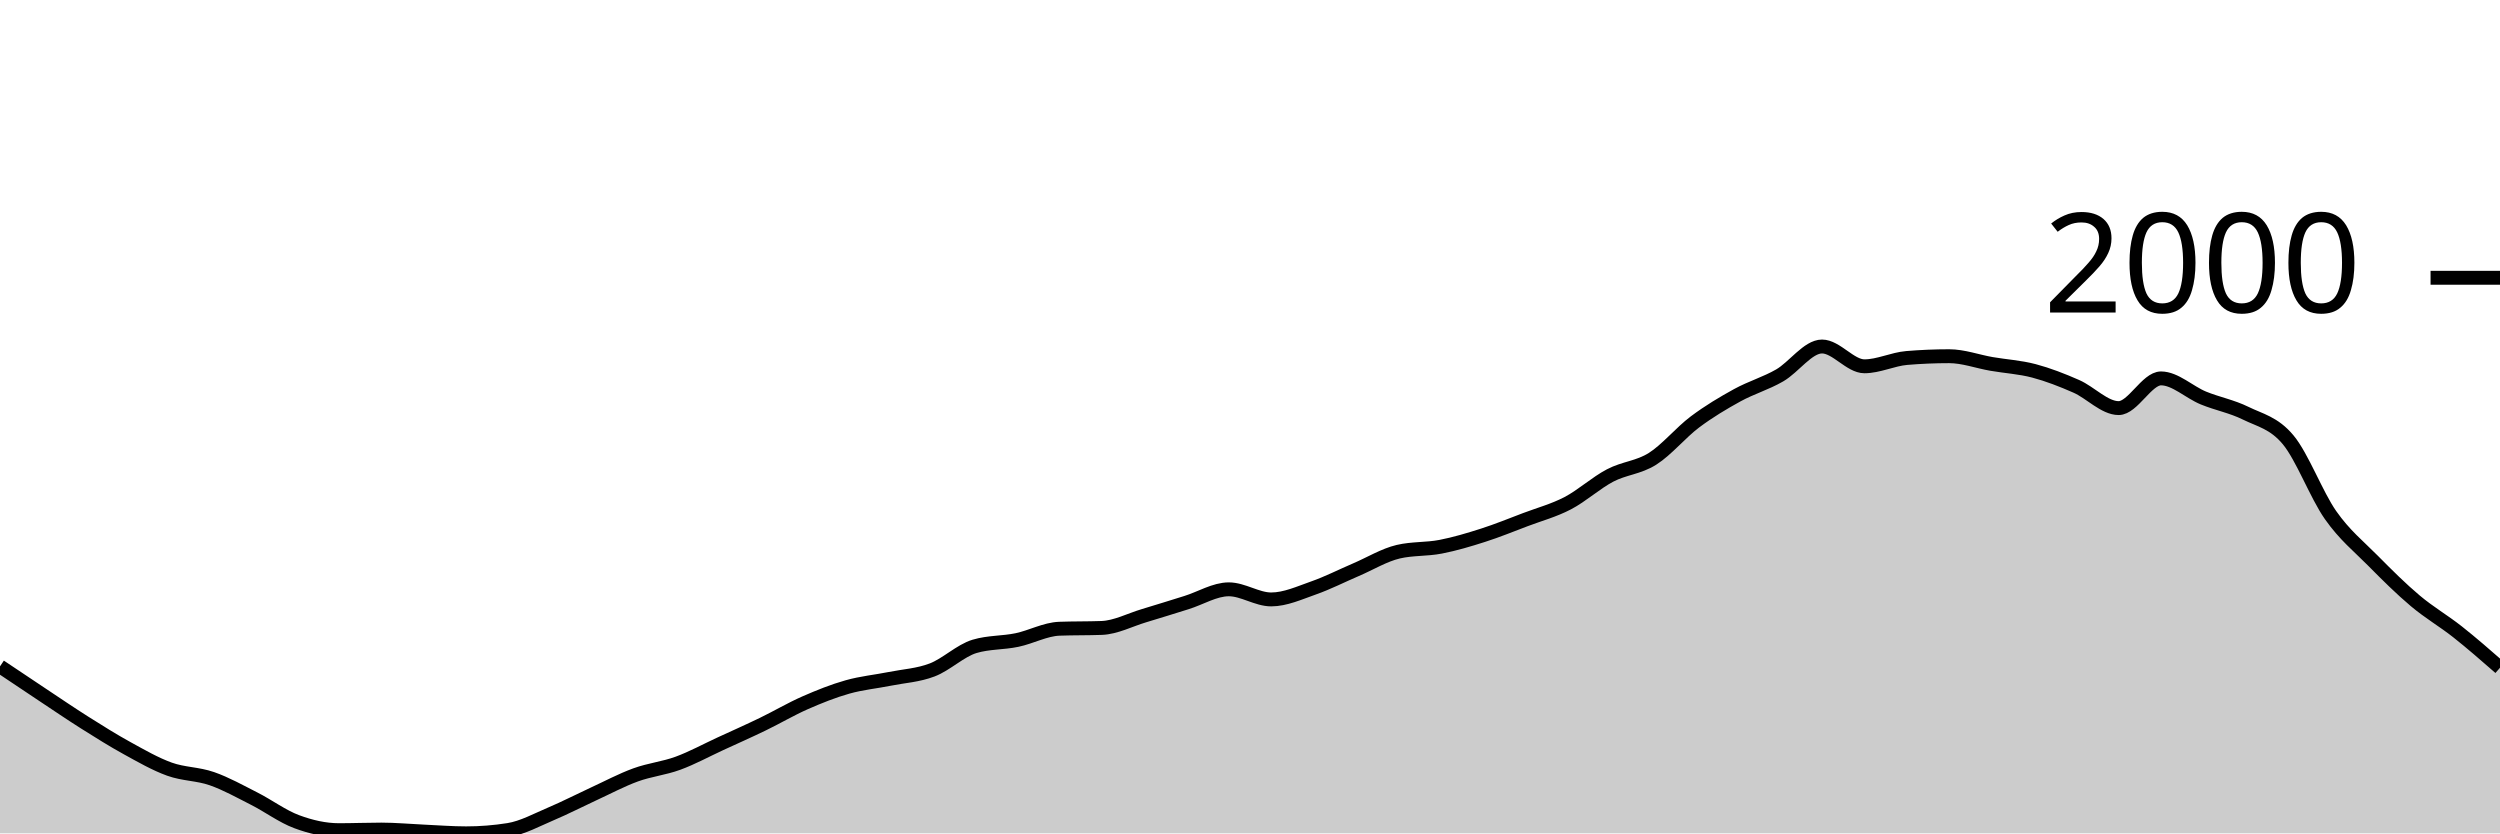
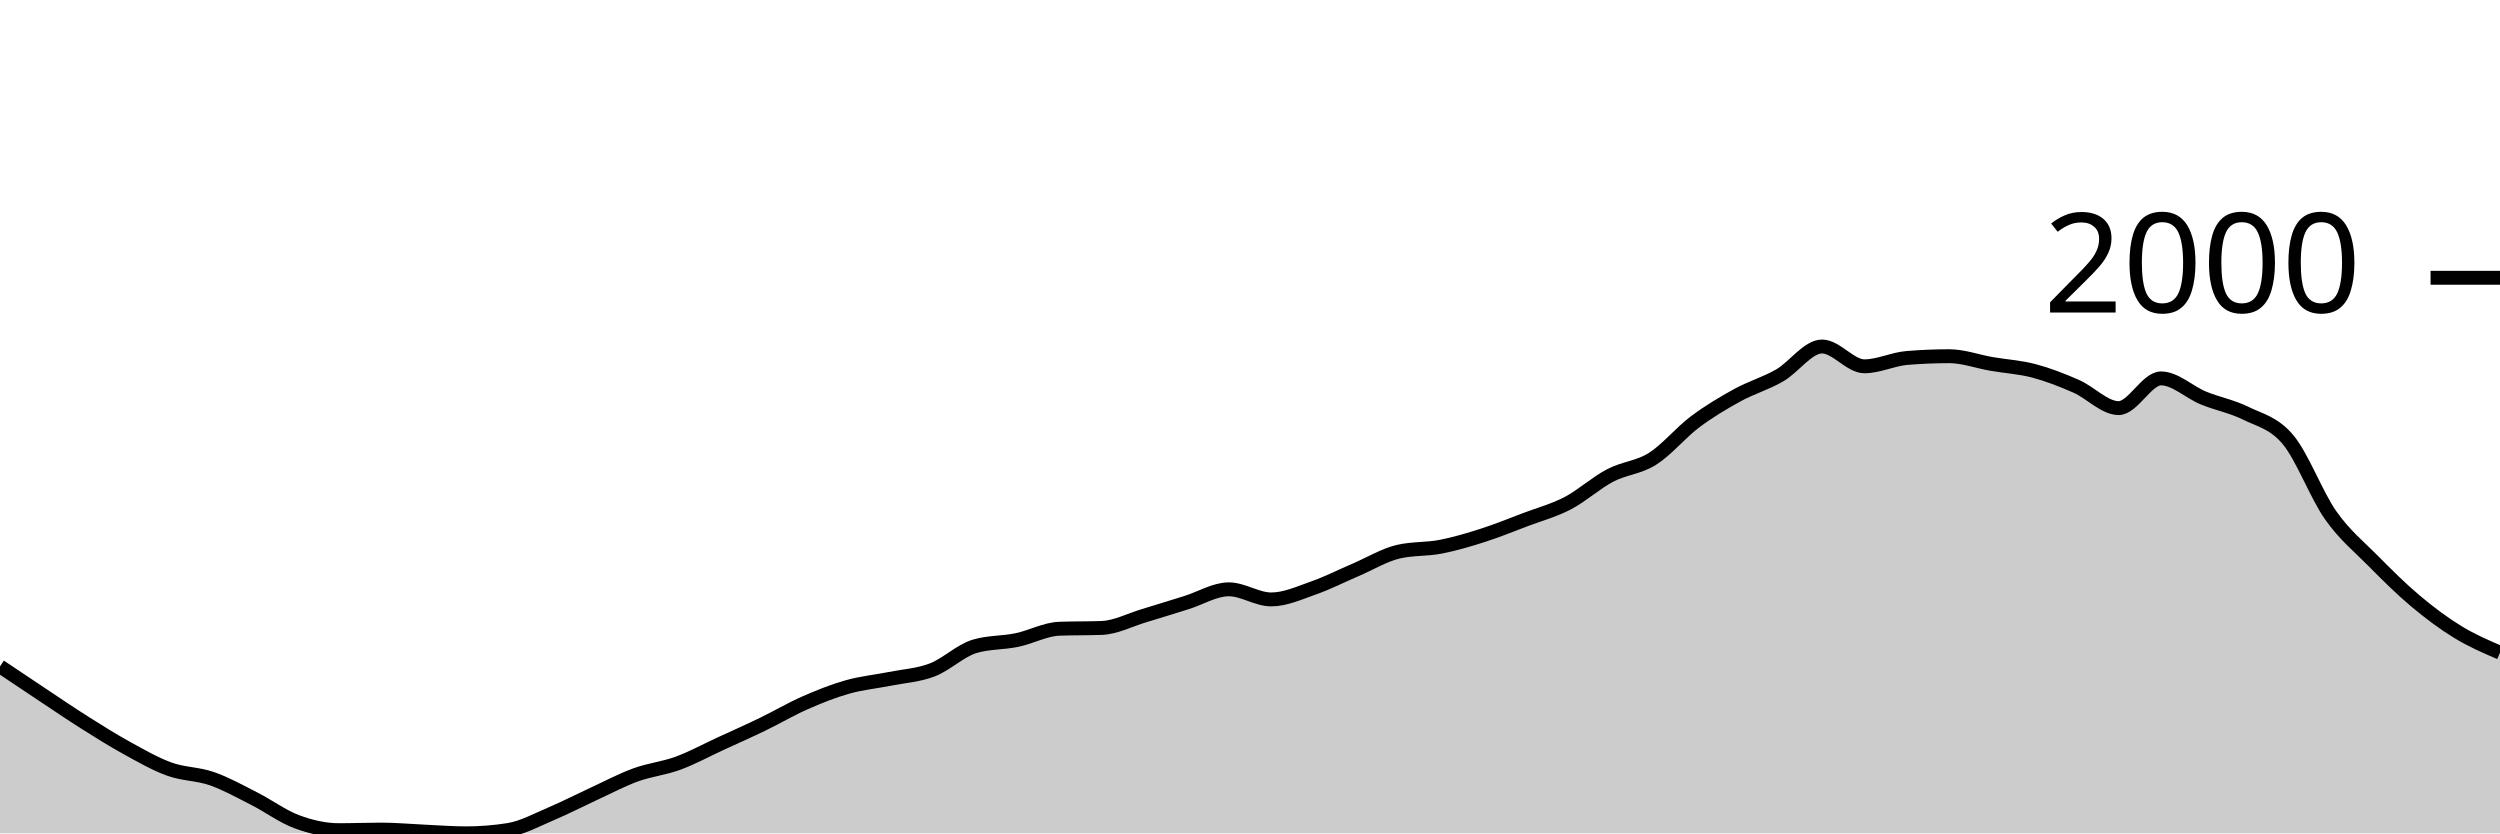
<svg xmlns="http://www.w3.org/2000/svg" viewBox="0 0 180 60">
  <g transform="translate(0,20)">
-     <path class="area" fill="rgba(0, 0, 0, 0.2)" d="M0,27.979C1.017,28.661,2.034,29.343,3.051,30.018C4.068,30.693,5.085,31.387,6.102,32.029C7.119,32.67,8.136,33.31,9.153,33.868C10.169,34.427,11.186,35.014,12.203,35.38C13.22,35.746,14.237,35.71,15.254,36.064C16.271,36.418,17.288,36.989,18.305,37.504C19.322,38.02,20.339,38.781,21.356,39.159C22.373,39.537,23.39,39.772,24.407,39.772C25.424,39.772,26.441,39.729,27.458,39.729C28.475,39.729,29.492,39.827,30.508,39.872C31.525,39.917,32.542,40,33.559,40C34.576,40,35.593,39.919,36.61,39.758C37.627,39.596,38.644,39.033,39.661,38.602C40.678,38.172,41.695,37.645,42.712,37.176C43.729,36.708,44.746,36.164,45.763,35.793C46.78,35.422,47.797,35.325,48.814,34.952C49.831,34.579,50.847,34.023,51.864,33.554C52.881,33.086,53.898,32.635,54.915,32.143C55.932,31.651,56.949,31.049,57.966,30.602C58.983,30.156,60,29.749,61.017,29.462C62.034,29.174,63.051,29.081,64.068,28.877C65.085,28.673,66.102,28.625,67.119,28.235C68.136,27.846,69.153,26.843,70.169,26.538C71.186,26.234,72.203,26.294,73.22,26.082C74.237,25.87,75.254,25.307,76.271,25.269C77.288,25.231,78.305,25.25,79.322,25.212C80.339,25.174,81.356,24.632,82.373,24.328C83.39,24.024,84.407,23.703,85.424,23.387C86.441,23.071,87.458,22.431,88.475,22.431C89.492,22.431,90.508,23.159,91.525,23.159C92.542,23.159,93.559,22.688,94.576,22.332C95.593,21.975,96.61,21.455,97.627,21.02C98.644,20.585,99.661,19.96,100.678,19.722C101.695,19.484,102.712,19.563,103.729,19.365C104.746,19.168,105.763,18.864,106.78,18.538C107.797,18.213,108.814,17.797,109.831,17.412C110.847,17.027,111.864,16.758,112.881,16.228C113.898,15.698,114.915,14.764,115.932,14.232C116.949,13.699,117.966,13.676,118.983,13.034C120,12.392,121.017,11.144,122.034,10.381C123.051,9.619,124.068,9.015,125.085,8.456C126.102,7.898,127.119,7.615,128.136,7.03C129.153,6.446,130.169,4.948,131.186,4.948C132.203,4.948,133.22,6.374,134.237,6.374C135.254,6.374,136.271,5.861,137.288,5.775C138.305,5.69,139.322,5.647,140.339,5.647C141.356,5.647,142.373,6.027,143.39,6.203C144.407,6.379,145.424,6.434,146.441,6.702C147.458,6.971,148.475,7.368,149.492,7.815C150.508,8.261,151.525,9.383,152.542,9.383C153.559,9.383,154.576,7.244,155.593,7.244C156.61,7.244,157.627,8.238,158.644,8.656C159.661,9.074,160.678,9.253,161.695,9.754C162.712,10.255,163.729,10.443,164.746,11.665C165.763,12.887,166.78,15.634,167.797,17.084C168.814,18.534,169.831,19.335,170.847,20.364C171.864,21.393,172.881,22.403,173.898,23.258C174.915,24.114,175.932,24.694,176.949,25.497C177.966,26.301,178.983,27.19,180,28.078L180,40C178.983,40,177.966,40,176.949,40C175.932,40,174.915,40,173.898,40C172.881,40,171.864,40,170.847,40C169.831,40,168.814,40,167.797,40C166.78,40,165.763,40,164.746,40C163.729,40,162.712,40,161.695,40C160.678,40,159.661,40,158.644,40C157.627,40,156.61,40,155.593,40C154.576,40,153.559,40,152.542,40C151.525,40,150.508,40,149.492,40C148.475,40,147.458,40,146.441,40C145.424,40,144.407,40,143.39,40C142.373,40,141.356,40,140.339,40C139.322,40,138.305,40,137.288,40C136.271,40,135.254,40,134.237,40C133.22,40,132.203,40,131.186,40C130.169,40,129.153,40,128.136,40C127.119,40,126.102,40,125.085,40C124.068,40,123.051,40,122.034,40C121.017,40,120,40,118.983,40C117.966,40,116.949,40,115.932,40C114.915,40,113.898,40,112.881,40C111.864,40,110.847,40,109.831,40C108.814,40,107.797,40,106.78,40C105.763,40,104.746,40,103.729,40C102.712,40,101.695,40,100.678,40C99.661,40,98.644,40,97.627,40C96.61,40,95.593,40,94.576,40C93.559,40,92.542,40,91.525,40C90.508,40,89.492,40,88.475,40C87.458,40,86.441,40,85.424,40C84.407,40,83.39,40,82.373,40C81.356,40,80.339,40,79.322,40C78.305,40,77.288,40,76.271,40C75.254,40,74.237,40,73.22,40C72.203,40,71.186,40,70.169,40C69.153,40,68.136,40,67.119,40C66.102,40,65.085,40,64.068,40C63.051,40,62.034,40,61.017,40C60,40,58.983,40,57.966,40C56.949,40,55.932,40,54.915,40C53.898,40,52.881,40,51.864,40C50.847,40,49.831,40,48.814,40C47.797,40,46.78,40,45.763,40C44.746,40,43.729,40,42.712,40C41.695,40,40.678,40,39.661,40C38.644,40,37.627,40,36.61,40C35.593,40,34.576,40,33.559,40C32.542,40,31.525,40,30.508,40C29.492,40,28.475,40,27.458,40C26.441,40,25.424,40,24.407,40C23.39,40,22.373,40,21.356,40C20.339,40,19.322,40,18.305,40C17.288,40,16.271,40,15.254,40C14.237,40,13.22,40,12.203,40C11.186,40,10.169,40,9.153,40C8.136,40,7.119,40,6.102,40C5.085,40,4.068,40,3.051,40C2.034,40,1.017,40,0,40Z" />
-     <path class="line" stroke="black" fill="none" d="M0,27.979C1.017,28.661,2.034,29.343,3.051,30.018C4.068,30.693,5.085,31.387,6.102,32.029C7.119,32.67,8.136,33.31,9.153,33.868C10.169,34.427,11.186,35.014,12.203,35.38C13.22,35.746,14.237,35.71,15.254,36.064C16.271,36.418,17.288,36.989,18.305,37.504C19.322,38.02,20.339,38.781,21.356,39.159C22.373,39.537,23.39,39.772,24.407,39.772C25.424,39.772,26.441,39.729,27.458,39.729C28.475,39.729,29.492,39.827,30.508,39.872C31.525,39.917,32.542,40,33.559,40C34.576,40,35.593,39.919,36.61,39.758C37.627,39.596,38.644,39.033,39.661,38.602C40.678,38.172,41.695,37.645,42.712,37.176C43.729,36.708,44.746,36.164,45.763,35.793C46.78,35.422,47.797,35.325,48.814,34.952C49.831,34.579,50.847,34.023,51.864,33.554C52.881,33.086,53.898,32.635,54.915,32.143C55.932,31.651,56.949,31.049,57.966,30.602C58.983,30.156,60,29.749,61.017,29.462C62.034,29.174,63.051,29.081,64.068,28.877C65.085,28.673,66.102,28.625,67.119,28.235C68.136,27.846,69.153,26.843,70.169,26.538C71.186,26.234,72.203,26.294,73.22,26.082C74.237,25.87,75.254,25.307,76.271,25.269C77.288,25.231,78.305,25.25,79.322,25.212C80.339,25.174,81.356,24.632,82.373,24.328C83.39,24.024,84.407,23.703,85.424,23.387C86.441,23.071,87.458,22.431,88.475,22.431C89.492,22.431,90.508,23.159,91.525,23.159C92.542,23.159,93.559,22.688,94.576,22.332C95.593,21.975,96.61,21.455,97.627,21.02C98.644,20.585,99.661,19.96,100.678,19.722C101.695,19.484,102.712,19.563,103.729,19.365C104.746,19.168,105.763,18.864,106.78,18.538C107.797,18.213,108.814,17.797,109.831,17.412C110.847,17.027,111.864,16.758,112.881,16.228C113.898,15.698,114.915,14.764,115.932,14.232C116.949,13.699,117.966,13.676,118.983,13.034C120,12.392,121.017,11.144,122.034,10.381C123.051,9.619,124.068,9.015,125.085,8.456C126.102,7.898,127.119,7.615,128.136,7.03C129.153,6.446,130.169,4.948,131.186,4.948C132.203,4.948,133.22,6.374,134.237,6.374C135.254,6.374,136.271,5.861,137.288,5.775C138.305,5.69,139.322,5.647,140.339,5.647C141.356,5.647,142.373,6.027,143.39,6.203C144.407,6.379,145.424,6.434,146.441,6.702C147.458,6.971,148.475,7.368,149.492,7.815C150.508,8.261,151.525,9.383,152.542,9.383C153.559,9.383,154.576,7.244,155.593,7.244C156.61,7.244,157.627,8.238,158.644,8.656C159.661,9.074,160.678,9.253,161.695,9.754C162.712,10.255,163.729,10.443,164.746,11.665C165.763,12.887,166.78,15.634,167.797,17.084C168.814,18.534,169.831,19.335,170.847,20.364C171.864,21.393,172.881,22.403,173.898,23.258C174.915,24.114,175.932,24.694,176.949,25.497C177.966,26.301,178.983,27.19,180,28.078" />
+     <path class="area" fill="rgba(0, 0, 0, 0.2)" d="M0,27.979C1.017,28.661,2.034,29.343,3.051,30.018C4.068,30.693,5.085,31.387,6.102,32.029C7.119,32.67,8.136,33.31,9.153,33.868C10.169,34.427,11.186,35.014,12.203,35.38C13.22,35.746,14.237,35.71,15.254,36.064C16.271,36.418,17.288,36.989,18.305,37.504C19.322,38.02,20.339,38.781,21.356,39.159C22.373,39.537,23.39,39.772,24.407,39.772C25.424,39.772,26.441,39.729,27.458,39.729C28.475,39.729,29.492,39.827,30.508,39.872C31.525,39.917,32.542,40,33.559,40C34.576,40,35.593,39.919,36.61,39.758C37.627,39.596,38.644,39.033,39.661,38.602C40.678,38.172,41.695,37.645,42.712,37.176C43.729,36.708,44.746,36.164,45.763,35.793C46.78,35.422,47.797,35.325,48.814,34.952C49.831,34.579,50.847,34.023,51.864,33.554C52.881,33.086,53.898,32.635,54.915,32.143C55.932,31.651,56.949,31.049,57.966,30.602C58.983,30.156,60,29.749,61.017,29.462C62.034,29.174,63.051,29.081,64.068,28.877C65.085,28.673,66.102,28.625,67.119,28.235C68.136,27.846,69.153,26.843,70.169,26.538C71.186,26.234,72.203,26.294,73.22,26.082C74.237,25.87,75.254,25.307,76.271,25.269C77.288,25.231,78.305,25.25,79.322,25.212C80.339,25.174,81.356,24.632,82.373,24.328C83.39,24.024,84.407,23.703,85.424,23.387C86.441,23.071,87.458,22.431,88.475,22.431C89.492,22.431,90.508,23.159,91.525,23.159C92.542,23.159,93.559,22.688,94.576,22.332C95.593,21.975,96.61,21.455,97.627,21.02C98.644,20.585,99.661,19.96,100.678,19.722C101.695,19.484,102.712,19.563,103.729,19.365C104.746,19.168,105.763,18.864,106.78,18.538C107.797,18.213,108.814,17.797,109.831,17.412C110.847,17.027,111.864,16.758,112.881,16.228C113.898,15.698,114.915,14.764,115.932,14.232C116.949,13.699,117.966,13.676,118.983,13.034C120,12.392,121.017,11.144,122.034,10.381C123.051,9.619,124.068,9.015,125.085,8.456C126.102,7.898,127.119,7.615,128.136,7.03C129.153,6.446,130.169,4.948,131.186,4.948C132.203,4.948,133.22,6.374,134.237,6.374C135.254,6.374,136.271,5.861,137.288,5.775C138.305,5.69,139.322,5.647,140.339,5.647C141.356,5.647,142.373,6.027,143.39,6.203C144.407,6.379,145.424,6.434,146.441,6.702C147.458,6.971,148.475,7.368,149.492,7.815C150.508,8.261,151.525,9.383,152.542,9.383C153.559,9.383,154.576,7.244,155.593,7.244C156.61,7.244,157.627,8.238,158.644,8.656C159.661,9.074,160.678,9.253,161.695,9.754C162.712,10.255,163.729,10.443,164.746,11.665C165.763,12.887,166.78,15.634,167.797,17.084C168.814,18.534,169.831,19.335,170.847,20.364C171.864,21.393,172.881,22.403,173.898,23.258C174.915,24.114,175.932,24.875,176.949,25.497C177.966,26.12,178.983,26.557,180,26.995L180,40C178.983,40,177.966,40,176.949,40C175.932,40,174.915,40,173.898,40C172.881,40,171.864,40,170.847,40C169.831,40,168.814,40,167.797,40C166.78,40,165.763,40,164.746,40C163.729,40,162.712,40,161.695,40C160.678,40,159.661,40,158.644,40C157.627,40,156.61,40,155.593,40C154.576,40,153.559,40,152.542,40C151.525,40,150.508,40,149.492,40C148.475,40,147.458,40,146.441,40C145.424,40,144.407,40,143.39,40C142.373,40,141.356,40,140.339,40C139.322,40,138.305,40,137.288,40C136.271,40,135.254,40,134.237,40C133.22,40,132.203,40,131.186,40C130.169,40,129.153,40,128.136,40C127.119,40,126.102,40,125.085,40C124.068,40,123.051,40,122.034,40C121.017,40,120,40,118.983,40C117.966,40,116.949,40,115.932,40C114.915,40,113.898,40,112.881,40C111.864,40,110.847,40,109.831,40C108.814,40,107.797,40,106.78,40C105.763,40,104.746,40,103.729,40C102.712,40,101.695,40,100.678,40C99.661,40,98.644,40,97.627,40C96.61,40,95.593,40,94.576,40C93.559,40,92.542,40,91.525,40C90.508,40,89.492,40,88.475,40C87.458,40,86.441,40,85.424,40C84.407,40,83.39,40,82.373,40C81.356,40,80.339,40,79.322,40C78.305,40,77.288,40,76.271,40C75.254,40,74.237,40,73.22,40C72.203,40,71.186,40,70.169,40C69.153,40,68.136,40,67.119,40C66.102,40,65.085,40,64.068,40C63.051,40,62.034,40,61.017,40C60,40,58.983,40,57.966,40C56.949,40,55.932,40,54.915,40C53.898,40,52.881,40,51.864,40C50.847,40,49.831,40,48.814,40C47.797,40,46.78,40,45.763,40C44.746,40,43.729,40,42.712,40C41.695,40,40.678,40,39.661,40C38.644,40,37.627,40,36.61,40C35.593,40,34.576,40,33.559,40C32.542,40,31.525,40,30.508,40C29.492,40,28.475,40,27.458,40C26.441,40,25.424,40,24.407,40C23.39,40,22.373,40,21.356,40C20.339,40,19.322,40,18.305,40C17.288,40,16.271,40,15.254,40C14.237,40,13.22,40,12.203,40C11.186,40,10.169,40,9.153,40C8.136,40,7.119,40,6.102,40C5.085,40,4.068,40,3.051,40C2.034,40,1.017,40,0,40Z" />
+     <path class="line" stroke="black" fill="none" d="M0,27.979C1.017,28.661,2.034,29.343,3.051,30.018C4.068,30.693,5.085,31.387,6.102,32.029C7.119,32.67,8.136,33.31,9.153,33.868C10.169,34.427,11.186,35.014,12.203,35.38C13.22,35.746,14.237,35.71,15.254,36.064C16.271,36.418,17.288,36.989,18.305,37.504C19.322,38.02,20.339,38.781,21.356,39.159C22.373,39.537,23.39,39.772,24.407,39.772C25.424,39.772,26.441,39.729,27.458,39.729C28.475,39.729,29.492,39.827,30.508,39.872C31.525,39.917,32.542,40,33.559,40C34.576,40,35.593,39.919,36.61,39.758C37.627,39.596,38.644,39.033,39.661,38.602C40.678,38.172,41.695,37.645,42.712,37.176C43.729,36.708,44.746,36.164,45.763,35.793C46.78,35.422,47.797,35.325,48.814,34.952C49.831,34.579,50.847,34.023,51.864,33.554C52.881,33.086,53.898,32.635,54.915,32.143C55.932,31.651,56.949,31.049,57.966,30.602C58.983,30.156,60,29.749,61.017,29.462C62.034,29.174,63.051,29.081,64.068,28.877C65.085,28.673,66.102,28.625,67.119,28.235C68.136,27.846,69.153,26.843,70.169,26.538C71.186,26.234,72.203,26.294,73.22,26.082C74.237,25.87,75.254,25.307,76.271,25.269C77.288,25.231,78.305,25.25,79.322,25.212C80.339,25.174,81.356,24.632,82.373,24.328C83.39,24.024,84.407,23.703,85.424,23.387C86.441,23.071,87.458,22.431,88.475,22.431C89.492,22.431,90.508,23.159,91.525,23.159C92.542,23.159,93.559,22.688,94.576,22.332C95.593,21.975,96.61,21.455,97.627,21.02C98.644,20.585,99.661,19.96,100.678,19.722C101.695,19.484,102.712,19.563,103.729,19.365C104.746,19.168,105.763,18.864,106.78,18.538C107.797,18.213,108.814,17.797,109.831,17.412C110.847,17.027,111.864,16.758,112.881,16.228C113.898,15.698,114.915,14.764,115.932,14.232C116.949,13.699,117.966,13.676,118.983,13.034C120,12.392,121.017,11.144,122.034,10.381C123.051,9.619,124.068,9.015,125.085,8.456C126.102,7.898,127.119,7.615,128.136,7.03C129.153,6.446,130.169,4.948,131.186,4.948C132.203,4.948,133.22,6.374,134.237,6.374C135.254,6.374,136.271,5.861,137.288,5.775C138.305,5.69,139.322,5.647,140.339,5.647C141.356,5.647,142.373,6.027,143.39,6.203C144.407,6.379,145.424,6.434,146.441,6.702C147.458,6.971,148.475,7.368,149.492,7.815C150.508,8.261,151.525,9.383,152.542,9.383C153.559,9.383,154.576,7.244,155.593,7.244C156.61,7.244,157.627,8.238,158.644,8.656C159.661,9.074,160.678,9.253,161.695,9.754C162.712,10.255,163.729,10.443,164.746,11.665C165.763,12.887,166.78,15.634,167.797,17.084C168.814,18.534,169.831,19.335,170.847,20.364C171.864,21.393,172.881,22.403,173.898,23.258C174.915,24.114,175.932,24.875,176.949,25.497C177.966,26.12,178.983,26.557,180,26.995" />
    <path class="axis-ceiling" stroke-width="1" stroke="black" fill="none" d="M175,0L180,0" />
    <text class="axis-ceiling-label" font-family="sans-serif" text-anchor="end" font-size="10px" x="170" y="2.5">2000</text>
  </g>
</svg>
